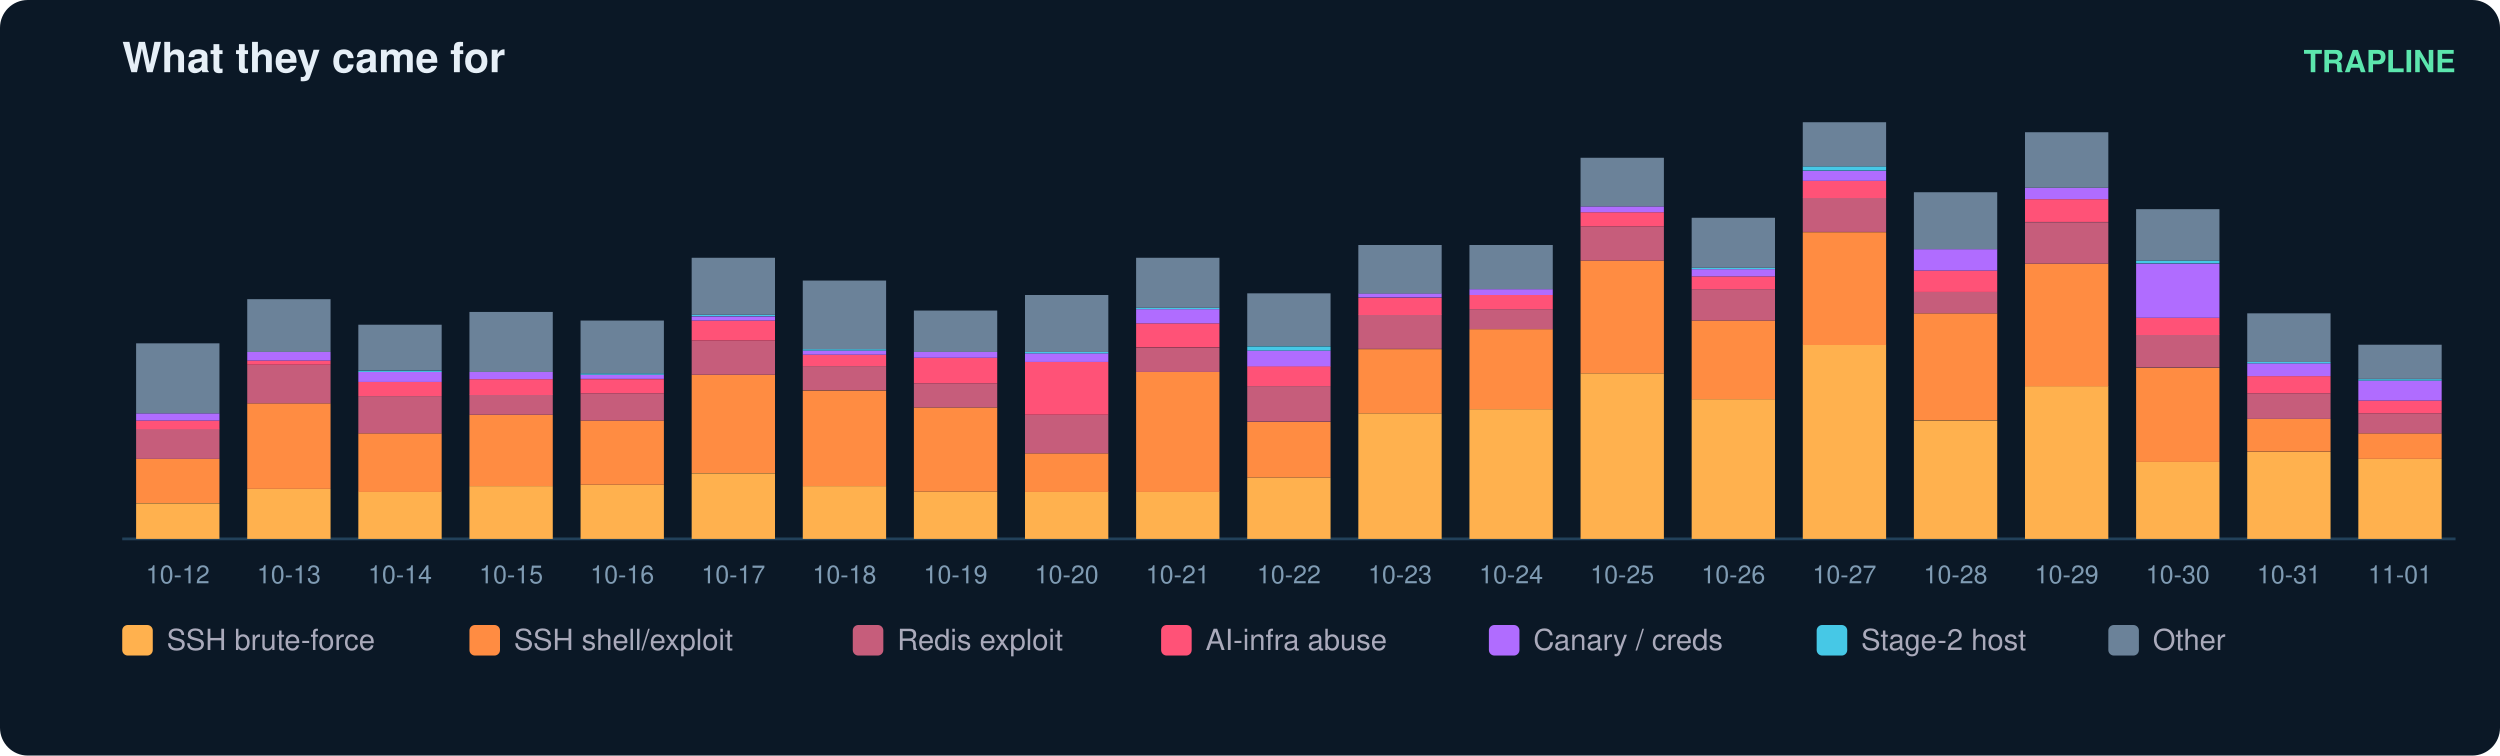
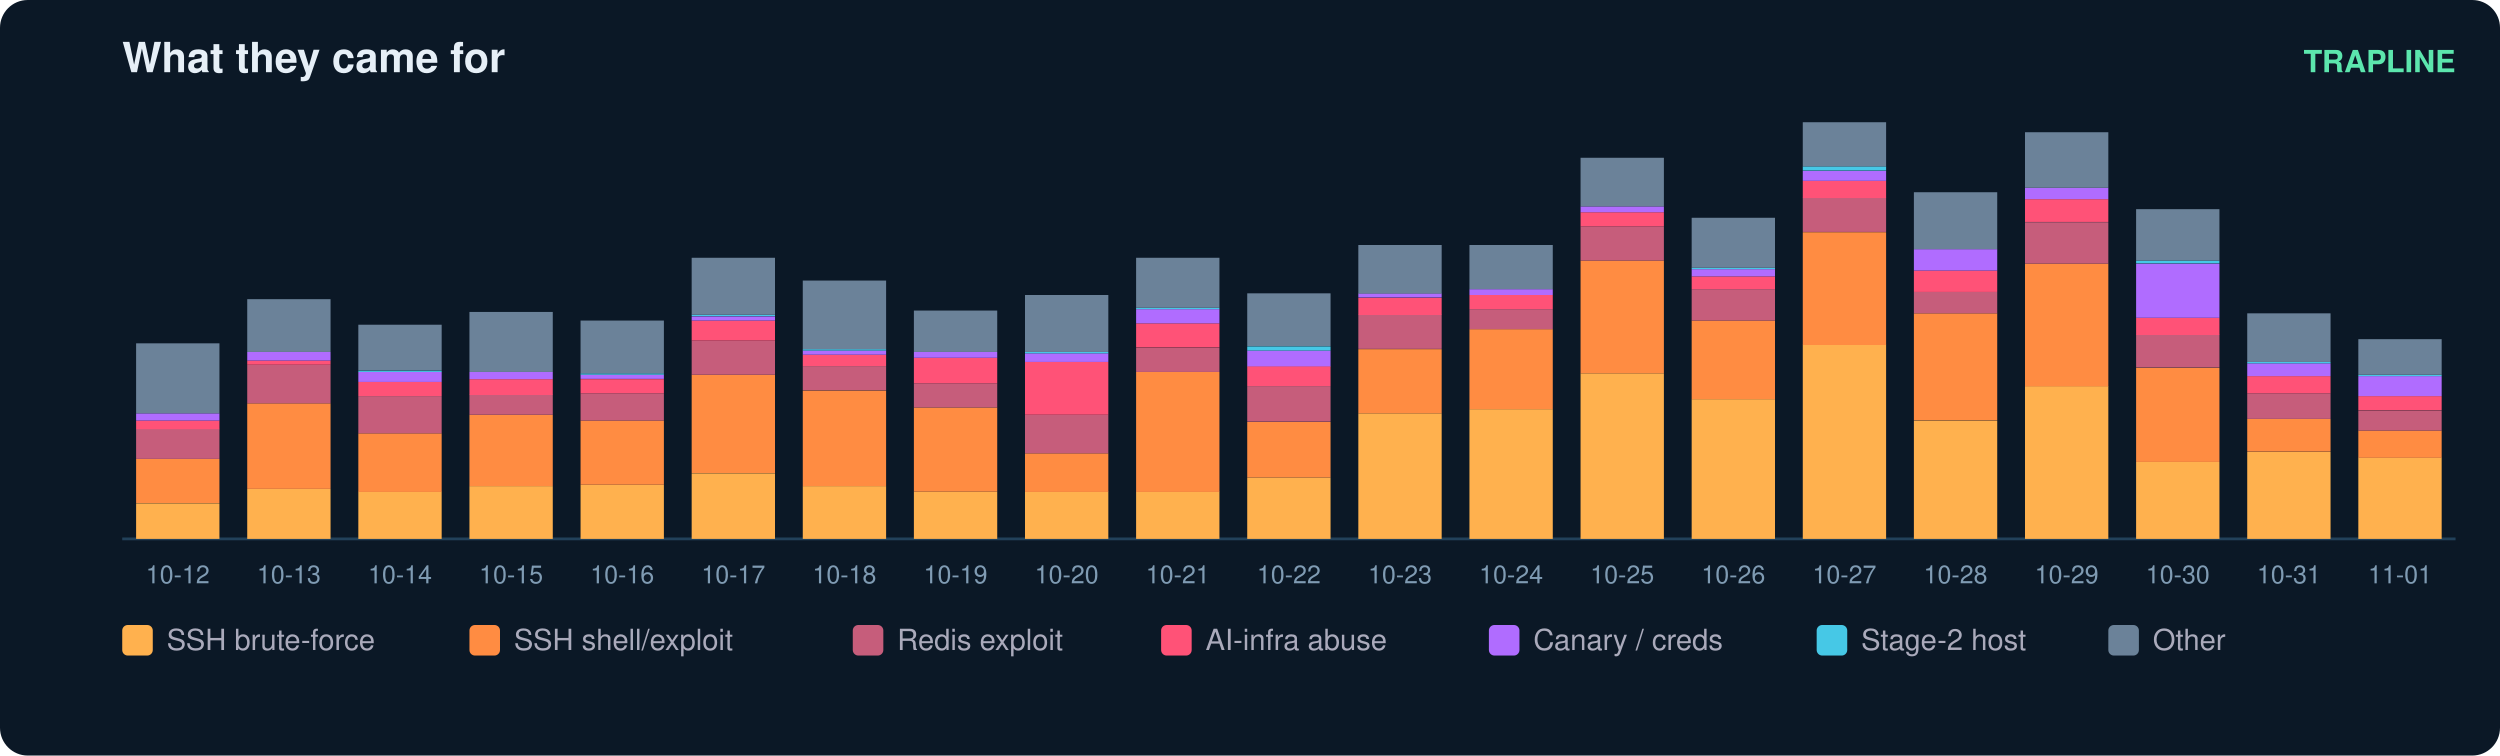
<svg xmlns="http://www.w3.org/2000/svg" width="900" height="272" viewBox="0 0 900 272" font-family="ui-sans-serif,Segoe UI,Helvetica,Arial">
  <rect width="900" height="272" rx="10" fill="#0b1826" />
  <text x="44" y="26" fill="#e6eff7" font-size="15" font-weight="700">What they came for</text>
  <text x="884" y="26" fill="#5ce6ad" font-size="11" text-anchor="end" font-weight="600">TRAPLINE</text>
  <line x1="44" y1="194" x2="884" y2="194" stroke="#22415a" />
  <rect x="49" y="181.2" width="30" height="12.8" fill="#ffb14e" />
  <rect x="49" y="165.2" width="30" height="15.9" fill="#ff8c42" />
  <rect x="49" y="154.4" width="30" height="10.8" fill="#c65d7b" />
  <rect x="49" y="151.4" width="30" height="3.1" fill="#ff5277" />
  <rect x="49" y="148.8" width="30" height="2.6" fill="#b06cff" />
  <rect x="49" y="123.6" width="30" height="25.2" fill="#6b8299" />
  <text x="64.0" y="210.0" fill="#7f9bb3" font-size="9" text-anchor="middle">10-12</text>
  <rect x="89" y="176.0" width="30" height="18.0" fill="#ffb14e" />
  <rect x="89" y="145.2" width="30" height="30.8" fill="#ff8c42" />
  <rect x="89" y="131.3" width="30" height="13.9" fill="#c65d7b" />
  <rect x="89" y="129.8" width="30" height="1.5" fill="#ff5277" />
  <rect x="89" y="126.7" width="30" height="3.1" fill="#b06cff" />
  <rect x="89" y="107.7" width="30" height="19.0" fill="#6b8299" />
  <text x="104.0" y="210.0" fill="#7f9bb3" font-size="9" text-anchor="middle">10-13</text>
  <rect x="129" y="177.0" width="30" height="17.0" fill="#ffb14e" />
  <rect x="129" y="156.0" width="30" height="21.1" fill="#ff8c42" />
  <rect x="129" y="142.6" width="30" height="13.4" fill="#c65d7b" />
  <rect x="129" y="137.5" width="30" height="5.1" fill="#ff5277" />
  <rect x="129" y="133.9" width="30" height="3.6" fill="#b06cff" />
  <rect x="129" y="133.4" width="30" height="0.5" fill="#46c8e6" />
  <rect x="129" y="116.9" width="30" height="16.4" fill="#6b8299" />
  <text x="144.0" y="210.0" fill="#7f9bb3" font-size="9" text-anchor="middle">10-14</text>
  <rect x="169" y="175.0" width="30" height="19.0" fill="#ffb14e" />
  <rect x="169" y="149.3" width="30" height="25.7" fill="#ff8c42" />
  <rect x="169" y="142.1" width="30" height="7.2" fill="#c65d7b" />
  <rect x="169" y="136.5" width="30" height="5.7" fill="#ff5277" />
  <rect x="169" y="133.9" width="30" height="2.6" fill="#b06cff" />
  <rect x="169" y="112.3" width="30" height="21.6" fill="#6b8299" />
  <text x="184.0" y="210.0" fill="#7f9bb3" font-size="9" text-anchor="middle">10-15</text>
  <rect x="209" y="174.5" width="30" height="19.5" fill="#ffb14e" />
  <rect x="209" y="151.4" width="30" height="23.1" fill="#ff8c42" />
  <rect x="209" y="141.6" width="30" height="9.8" fill="#c65d7b" />
  <rect x="209" y="136.5" width="30" height="5.1" fill="#ff5277" />
  <rect x="209" y="134.9" width="30" height="1.5" fill="#b06cff" />
  <rect x="209" y="134.4" width="30" height="0.5" fill="#46c8e6" />
  <rect x="209" y="115.4" width="30" height="19.0" fill="#6b8299" />
  <text x="224.0" y="210.0" fill="#7f9bb3" font-size="9" text-anchor="middle">10-16</text>
  <rect x="249" y="170.4" width="30" height="23.6" fill="#ffb14e" />
  <rect x="249" y="134.9" width="30" height="35.4" fill="#ff8c42" />
  <rect x="249" y="122.6" width="30" height="12.3" fill="#c65d7b" />
  <rect x="249" y="115.4" width="30" height="7.2" fill="#ff5277" />
  <rect x="249" y="113.9" width="30" height="1.5" fill="#b06cff" />
  <rect x="249" y="113.3" width="30" height="0.5" fill="#46c8e6" />
  <rect x="249" y="92.8" width="30" height="20.5" fill="#6b8299" />
  <text x="264.0" y="210.0" fill="#7f9bb3" font-size="9" text-anchor="middle">10-17</text>
  <rect x="289" y="175.0" width="30" height="19.0" fill="#ffb14e" />
  <rect x="289" y="140.6" width="30" height="34.4" fill="#ff8c42" />
  <rect x="289" y="131.8" width="30" height="8.7" fill="#c65d7b" />
  <rect x="289" y="127.7" width="30" height="4.1" fill="#ff5277" />
  <rect x="289" y="126.2" width="30" height="1.5" fill="#b06cff" />
  <rect x="289" y="125.7" width="30" height="0.5" fill="#46c8e6" />
  <rect x="289" y="101.0" width="30" height="24.7" fill="#6b8299" />
  <text x="304.0" y="210.0" fill="#7f9bb3" font-size="9" text-anchor="middle">10-18</text>
  <rect x="329" y="177.0" width="30" height="17.0" fill="#ffb14e" />
  <rect x="329" y="146.7" width="30" height="30.3" fill="#ff8c42" />
  <rect x="329" y="138.0" width="30" height="8.7" fill="#c65d7b" />
  <rect x="329" y="128.8" width="30" height="9.2" fill="#ff5277" />
  <rect x="329" y="126.7" width="30" height="2.1" fill="#b06cff" />
  <rect x="329" y="111.8" width="30" height="14.9" fill="#6b8299" />
  <text x="344.0" y="210.0" fill="#7f9bb3" font-size="9" text-anchor="middle">10-19</text>
  <rect x="369" y="177.0" width="30" height="17.0" fill="#ffb14e" />
  <rect x="369" y="163.2" width="30" height="13.9" fill="#ff8c42" />
  <rect x="369" y="149.3" width="30" height="13.9" fill="#c65d7b" />
  <rect x="369" y="130.3" width="30" height="19.0" fill="#ff5277" />
  <rect x="369" y="127.2" width="30" height="3.1" fill="#b06cff" />
  <rect x="369" y="126.7" width="30" height="0.5" fill="#46c8e6" />
  <rect x="369" y="106.2" width="30" height="20.5" fill="#6b8299" />
  <text x="384.0" y="210.0" fill="#7f9bb3" font-size="9" text-anchor="middle">10-20</text>
  <rect x="409" y="177.0" width="30" height="17.0" fill="#ffb14e" />
  <rect x="409" y="133.9" width="30" height="43.2" fill="#ff8c42" />
  <rect x="409" y="125.2" width="30" height="8.7" fill="#c65d7b" />
  <rect x="409" y="116.4" width="30" height="8.7" fill="#ff5277" />
  <rect x="409" y="111.3" width="30" height="5.1" fill="#b06cff" />
  <rect x="409" y="110.8" width="30" height="0.5" fill="#46c8e6" />
  <rect x="409" y="92.8" width="30" height="18.0" fill="#6b8299" />
  <text x="424.0" y="210.0" fill="#7f9bb3" font-size="9" text-anchor="middle">10-21</text>
  <rect x="449" y="171.9" width="30" height="22.1" fill="#ffb14e" />
  <rect x="449" y="151.9" width="30" height="20.0" fill="#ff8c42" />
  <rect x="449" y="139.0" width="30" height="12.8" fill="#c65d7b" />
  <rect x="449" y="131.8" width="30" height="7.2" fill="#ff5277" />
  <rect x="449" y="126.2" width="30" height="5.7" fill="#b06cff" />
  <rect x="449" y="124.7" width="30" height="1.5" fill="#46c8e6" />
  <rect x="449" y="105.6" width="30" height="19.0" fill="#6b8299" />
  <text x="464.0" y="210.0" fill="#7f9bb3" font-size="9" text-anchor="middle">10-22</text>
  <rect x="489" y="148.8" width="30" height="45.2" fill="#ffb14e" />
  <rect x="489" y="125.7" width="30" height="23.1" fill="#ff8c42" />
  <rect x="489" y="113.3" width="30" height="12.3" fill="#c65d7b" />
  <rect x="489" y="107.2" width="30" height="6.2" fill="#ff5277" />
  <rect x="489" y="105.6" width="30" height="1.5" fill="#b06cff" />
  <rect x="489" y="88.2" width="30" height="17.5" fill="#6b8299" />
  <text x="504.0" y="210.0" fill="#7f9bb3" font-size="9" text-anchor="middle">10-23</text>
  <rect x="529" y="147.3" width="30" height="46.7" fill="#ffb14e" />
  <rect x="529" y="118.5" width="30" height="28.8" fill="#ff8c42" />
  <rect x="529" y="111.3" width="30" height="7.2" fill="#c65d7b" />
  <rect x="529" y="106.2" width="30" height="5.1" fill="#ff5277" />
  <rect x="529" y="104.1" width="30" height="2.1" fill="#b06cff" />
  <rect x="529" y="88.2" width="30" height="15.9" fill="#6b8299" />
  <text x="544.0" y="210.0" fill="#7f9bb3" font-size="9" text-anchor="middle">10-24</text>
  <rect x="569" y="134.4" width="30" height="59.6" fill="#ffb14e" />
  <rect x="569" y="93.8" width="30" height="40.6" fill="#ff8c42" />
  <rect x="569" y="81.5" width="30" height="12.3" fill="#c65d7b" />
  <rect x="569" y="76.4" width="30" height="5.1" fill="#ff5277" />
  <rect x="569" y="74.3" width="30" height="2.1" fill="#b06cff" />
  <rect x="569" y="56.8" width="30" height="17.5" fill="#6b8299" />
  <text x="584.0" y="210.0" fill="#7f9bb3" font-size="9" text-anchor="middle">10-25</text>
  <rect x="609" y="143.7" width="30" height="50.3" fill="#ffb14e" />
  <rect x="609" y="115.4" width="30" height="28.3" fill="#ff8c42" />
  <rect x="609" y="104.1" width="30" height="11.3" fill="#c65d7b" />
  <rect x="609" y="99.5" width="30" height="4.6" fill="#ff5277" />
  <rect x="609" y="96.9" width="30" height="2.6" fill="#b06cff" />
  <rect x="609" y="96.4" width="30" height="0.5" fill="#46c8e6" />
  <rect x="609" y="78.4" width="30" height="18.0" fill="#6b8299" />
  <text x="624.0" y="210.0" fill="#7f9bb3" font-size="9" text-anchor="middle">10-26</text>
  <rect x="649" y="124.1" width="30" height="69.9" fill="#ffb14e" />
  <rect x="649" y="83.6" width="30" height="40.6" fill="#ff8c42" />
  <rect x="649" y="71.2" width="30" height="12.3" fill="#c65d7b" />
  <rect x="649" y="65.1" width="30" height="6.2" fill="#ff5277" />
  <rect x="649" y="61.5" width="30" height="3.6" fill="#b06cff" />
  <rect x="649" y="59.9" width="30" height="1.5" fill="#46c8e6" />
  <rect x="649" y="44.0" width="30" height="15.9" fill="#6b8299" />
  <text x="664.0" y="210.0" fill="#7f9bb3" font-size="9" text-anchor="middle">10-27</text>
  <rect x="689" y="151.4" width="30" height="42.6" fill="#ffb14e" />
  <rect x="689" y="112.8" width="30" height="38.5" fill="#ff8c42" />
  <rect x="689" y="105.1" width="30" height="7.7" fill="#c65d7b" />
  <rect x="689" y="97.4" width="30" height="7.7" fill="#ff5277" />
  <rect x="689" y="89.7" width="30" height="7.7" fill="#b06cff" />
  <rect x="689" y="69.2" width="30" height="20.5" fill="#6b8299" />
  <text x="704.0" y="210.0" fill="#7f9bb3" font-size="9" text-anchor="middle">10-28</text>
  <rect x="729" y="139.0" width="30" height="55.0" fill="#ffb14e" />
  <rect x="729" y="94.9" width="30" height="44.2" fill="#ff8c42" />
  <rect x="729" y="80.0" width="30" height="14.9" fill="#c65d7b" />
  <rect x="729" y="71.7" width="30" height="8.2" fill="#ff5277" />
  <rect x="729" y="67.6" width="30" height="4.1" fill="#b06cff" />
  <rect x="729" y="47.6" width="30" height="20.0" fill="#6b8299" />
  <text x="744.0" y="210.0" fill="#7f9bb3" font-size="9" text-anchor="middle">10-29</text>
  <rect x="769" y="166.3" width="30" height="27.7" fill="#ffb14e" />
  <rect x="769" y="132.4" width="30" height="33.9" fill="#ff8c42" />
  <rect x="769" y="120.5" width="30" height="11.8" fill="#c65d7b" />
  <rect x="769" y="114.4" width="30" height="6.2" fill="#ff5277" />
  <rect x="769" y="94.9" width="30" height="19.5" fill="#b06cff" />
  <rect x="769" y="93.8" width="30" height="1.0" fill="#46c8e6" />
  <rect x="769" y="75.3" width="30" height="18.5" fill="#6b8299" />
  <text x="784.0" y="210.0" fill="#7f9bb3" font-size="9" text-anchor="middle">10-30</text>
  <rect x="809" y="162.7" width="30" height="31.3" fill="#ffb14e" />
  <rect x="809" y="150.8" width="30" height="11.8" fill="#ff8c42" />
  <rect x="809" y="141.6" width="30" height="9.2" fill="#c65d7b" />
  <rect x="809" y="135.4" width="30" height="6.2" fill="#ff5277" />
  <rect x="809" y="130.8" width="30" height="4.6" fill="#b06cff" />
  <rect x="809" y="130.3" width="30" height="0.5" fill="#46c8e6" />
  <rect x="809" y="112.8" width="30" height="17.5" fill="#6b8299" />
  <text x="824.0" y="210.0" fill="#7f9bb3" font-size="9" text-anchor="middle">10-31</text>
-   <rect x="849" y="165.2" width="30" height="28.8" fill="#ffb14e" />
-   <rect x="849" y="156.0" width="30" height="9.2" fill="#ff8c42" />
-   <rect x="849" y="148.8" width="30" height="7.2" fill="#c65d7b" />
-   <rect x="849" y="144.2" width="30" height="4.6" fill="#ff5277" />
-   <rect x="849" y="137.0" width="30" height="7.2" fill="#b06cff" />
-   <rect x="849" y="136.5" width="30" height="0.5" fill="#46c8e6" />
-   <rect x="849" y="124.1" width="30" height="12.3" fill="#6b8299" />
+   <rect x="849" y="164.7" width="30" height="29.3" fill="#ffb14e" />
+   <rect x="849" y="155.0" width="30" height="9.8" fill="#ff8c42" />
+   <rect x="849" y="147.8" width="30" height="7.2" fill="#c65d7b" />
+   <rect x="849" y="142.6" width="30" height="5.1" fill="#ff5277" />
+   <rect x="849" y="135.4" width="30" height="7.2" fill="#b06cff" />
+   <rect x="849" y="134.9" width="30" height="0.5" fill="#46c8e6" />
+   <rect x="849" y="122.1" width="30" height="12.8" fill="#6b8299" />
  <text x="864.0" y="210.0" fill="#7f9bb3" font-size="9" text-anchor="middle">11-01</text>
  <rect x="44" y="225" width="11" height="11" rx="2" fill="#ffb14e" />
  <text x="60" y="234" fill="#aab" font-size="10.5">SSH brute-force</text>
  <rect x="169" y="225" width="11" height="11" rx="2" fill="#ff8c42" />
  <text x="185" y="234" fill="#aab" font-size="10.5">SSH shell/exploit</text>
  <rect x="307" y="225" width="11" height="11" rx="2" fill="#c65d7b" />
  <text x="323" y="234" fill="#aab" font-size="10.5">Redis exploit</text>
  <rect x="418" y="225" width="11" height="11" rx="2" fill="#ff5277" />
  <text x="434" y="234" fill="#aab" font-size="10.5">AI-infra abuse</text>
  <rect x="536" y="225" width="11" height="11" rx="2" fill="#b06cff" />
  <text x="552" y="234" fill="#aab" font-size="10.5">Canary / creds</text>
  <rect x="654" y="225" width="11" height="11" rx="2" fill="#46c8e6" />
  <text x="670" y="234" fill="#aab" font-size="10.5">Stage-2 host</text>
  <rect x="759" y="225" width="11" height="11" rx="2" fill="#6b8299" />
  <text x="775" y="234" fill="#aab" font-size="10.5">Other</text>
</svg>
